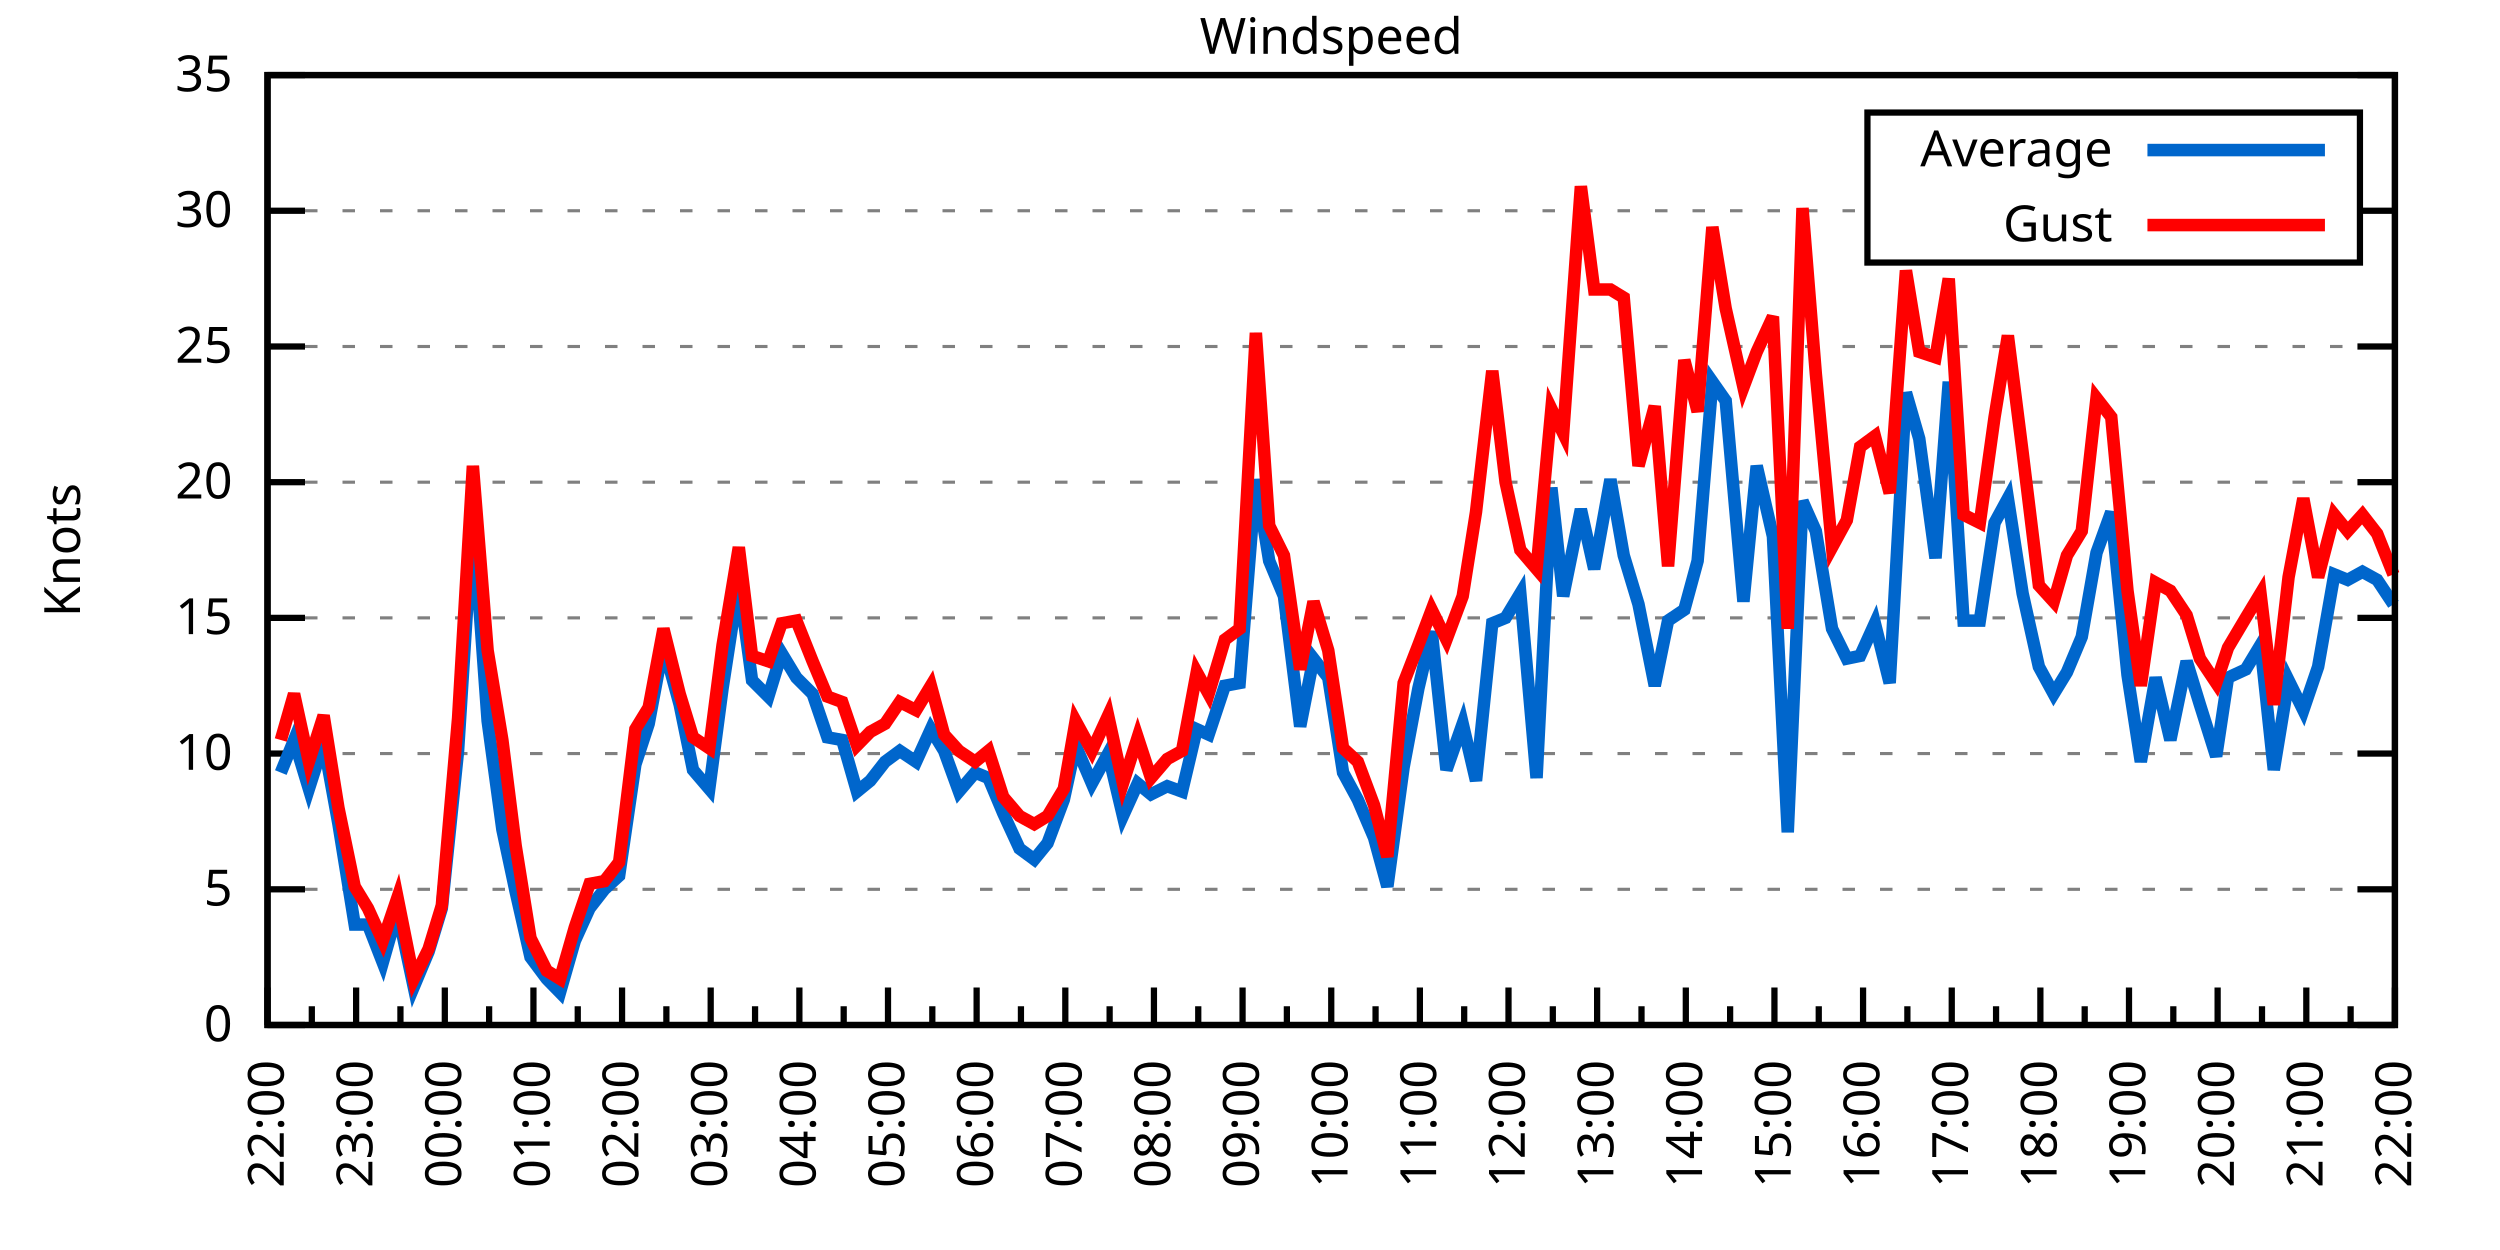
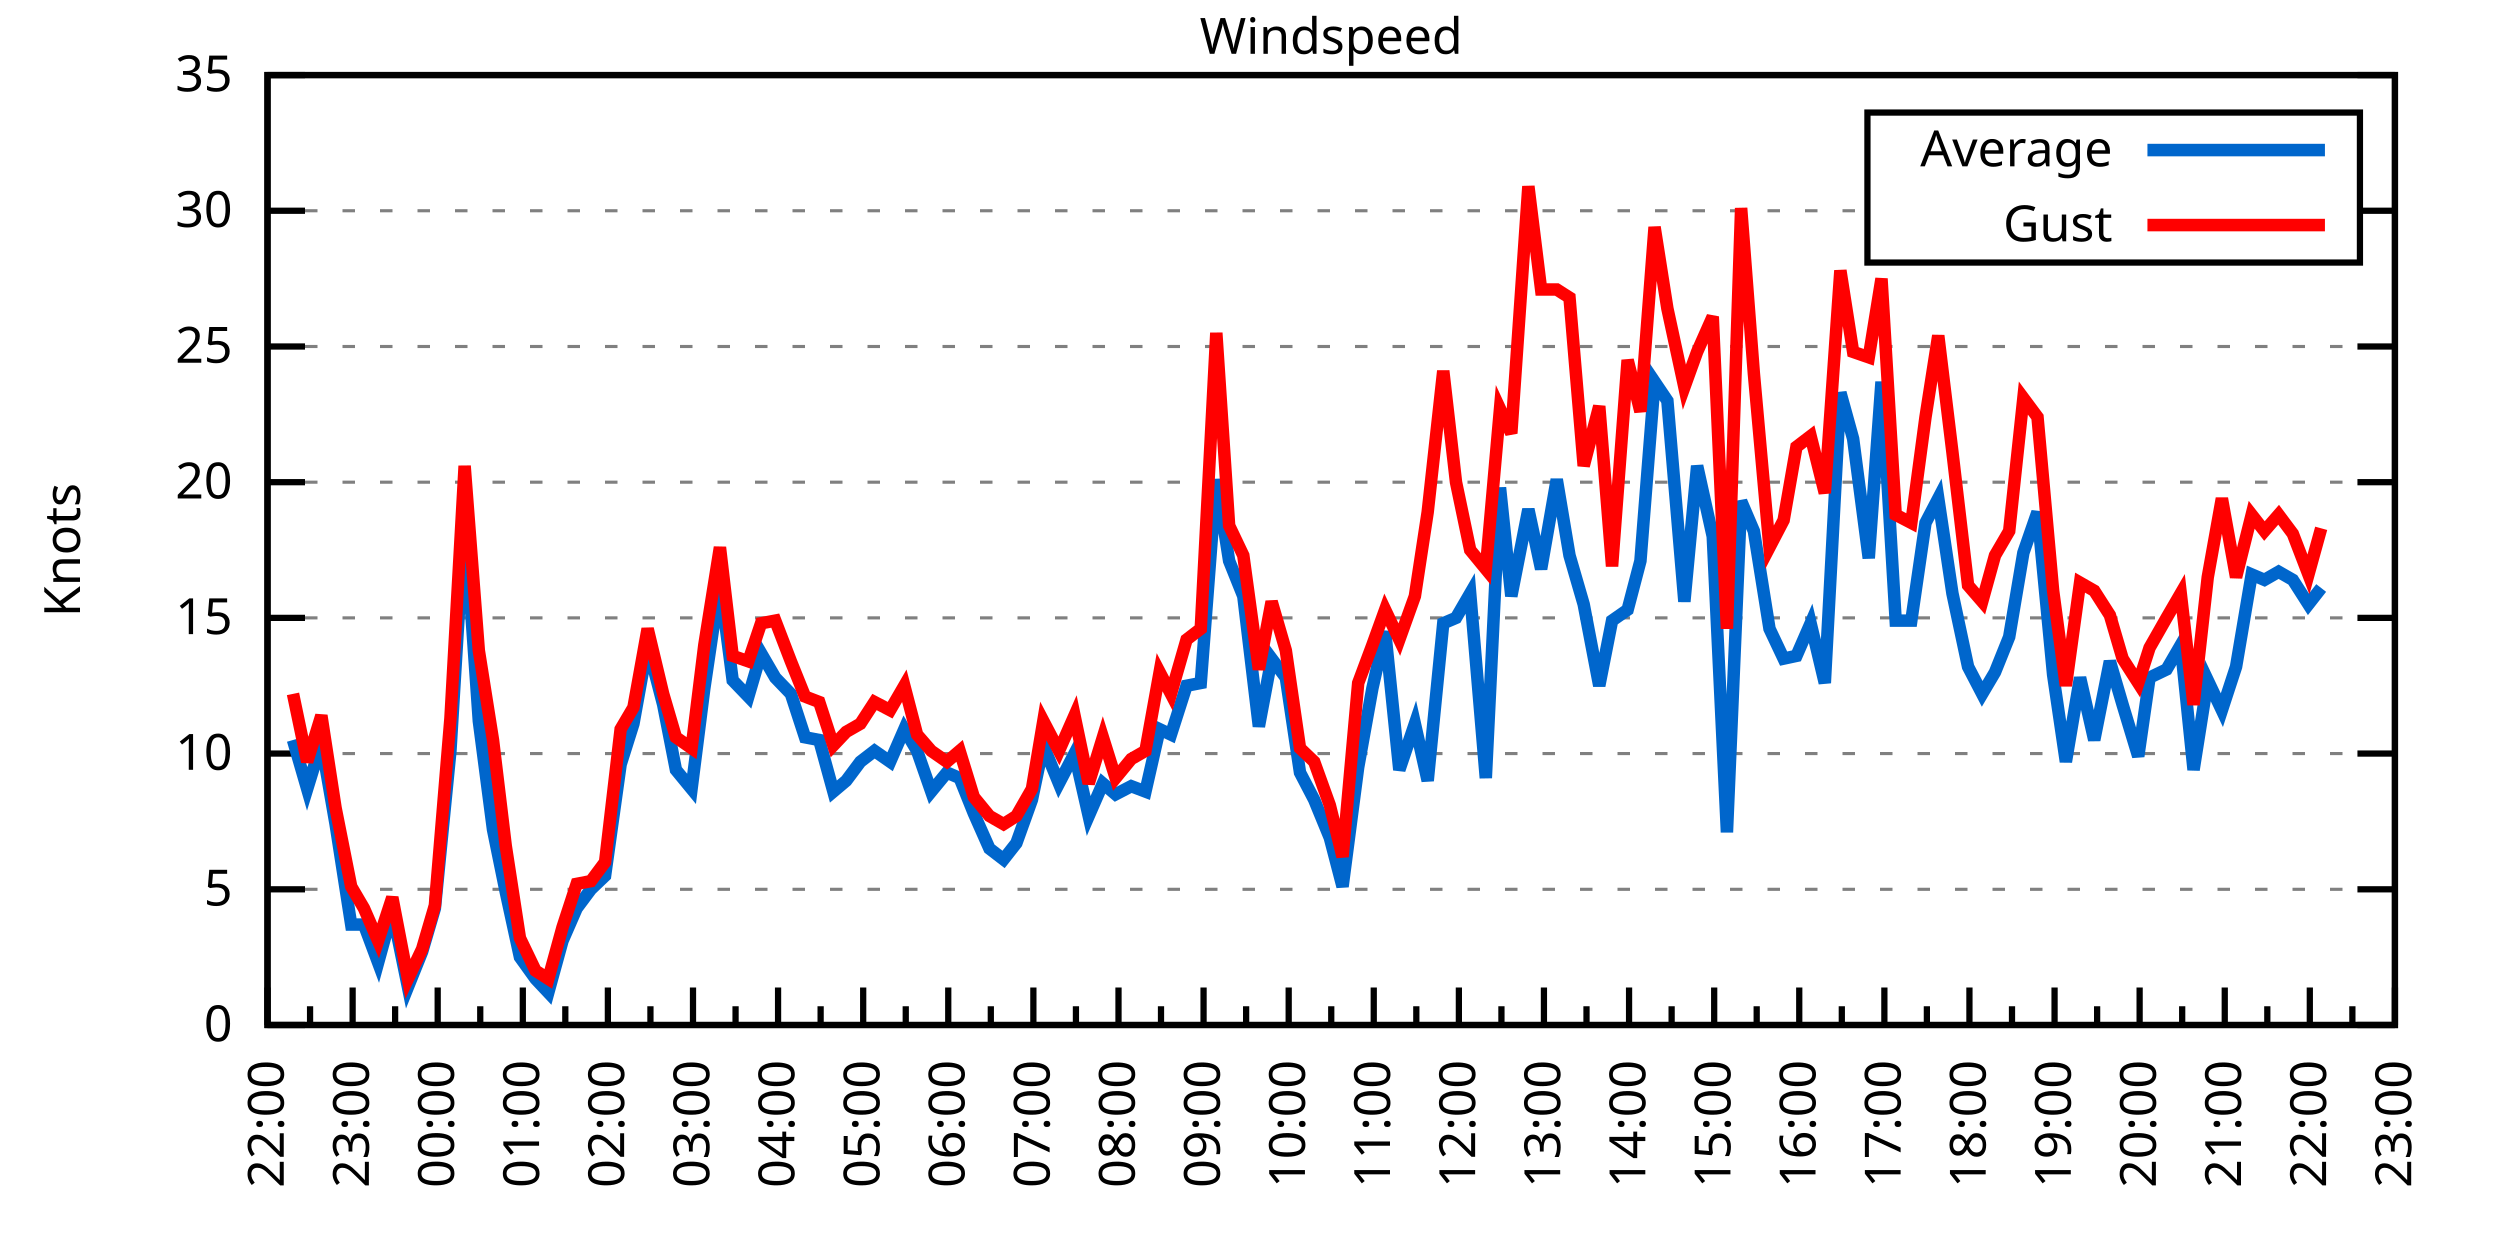
<svg xmlns="http://www.w3.org/2000/svg" xmlns:xlink="http://www.w3.org/1999/xlink" width="400" height="200" viewBox="0 0 400 200">
  <g id="gnuplot_canvas">
    <rect x="0" y="0" width="400" height="200" fill="none" />
    <defs>
      <circle id="gpDot" r="0.5" stroke-width="0.5" stroke="currentColor" />
      <path id="gpPt0" stroke-width="0.333" stroke="currentColor" d="M-1,0 h2 M0,-1 v2" />
      <path id="gpPt1" stroke-width="0.333" stroke="currentColor" d="M-1,-1 L1,1 M1,-1 L-1,1" />
      <path id="gpPt2" stroke-width="0.333" stroke="currentColor" d="M-1,0 L1,0 M0,-1 L0,1 M-1,-1 L1,1 M-1,1 L1,-1" />
      <rect id="gpPt3" stroke-width="0.333" stroke="currentColor" x="-1" y="-1" width="2" height="2" />
      <rect id="gpPt4" stroke-width="0.333" stroke="currentColor" fill="currentColor" x="-1" y="-1" width="2" height="2" />
      <circle id="gpPt5" stroke-width="0.333" stroke="currentColor" cx="0" cy="0" r="1" />
      <use xlink:href="#gpPt5" id="gpPt6" fill="currentColor" stroke="none" />
      <path id="gpPt7" stroke-width="0.333" stroke="currentColor" d="M0,-1.33 L-1.33,0.67 L1.33,0.67 z" />
      <use xlink:href="#gpPt7" id="gpPt8" fill="currentColor" stroke="none" />
      <use xlink:href="#gpPt7" id="gpPt9" stroke="currentColor" transform="rotate(180)" />
      <use xlink:href="#gpPt9" id="gpPt10" fill="currentColor" stroke="none" />
      <use xlink:href="#gpPt3" id="gpPt11" stroke="currentColor" transform="rotate(45)" />
      <use xlink:href="#gpPt11" id="gpPt12" fill="currentColor" stroke="none" />
      <path id="gpPt13" stroke-width="0.333" stroke="currentColor" d="M0,1.330 L1.265,0.411 L0.782,-1.067 L-0.782,-1.076 L-1.265,0.411 z" />
      <use xlink:href="#gpPt13" id="gpPt14" fill="currentColor" stroke="none" />
      <filter id="textbox" filterUnits="objectBoundingBox" x="0" y="0" height="1" width="1">
        <feFlood flood-color="white" flood-opacity="1" result="bgnd" />
        <feComposite in="SourceGraphic" in2="bgnd" operator="atop" />
      </filter>
      <filter id="greybox" filterUnits="objectBoundingBox" x="0" y="0" height="1" width="1">
        <feFlood flood-color="lightgrey" flood-opacity="1" result="grey" />
        <feComposite in="SourceGraphic" in2="grey" operator="atop" />
      </filter>
    </defs>
    <g fill="none" color="white" stroke="currentColor" stroke-width="1.00" stroke-linecap="butt" stroke-linejoin="miter">
</g>
    <g fill="none" color="black" stroke="currentColor" stroke-width="1.00" stroke-linecap="butt" stroke-linejoin="miter">
      <g stroke="none" shape-rendering="crispEdges">
        <polygon fill="rgb(255, 255, 255)" points="42.80,164.00 383.18,164.00 383.18,12.02 42.80,12.02 " />
      </g>
    </g>
    <g fill="none" color="black" stroke="currentColor" stroke-width="1.00" stroke-linecap="butt" stroke-linejoin="miter">
</g>
    <g fill="none" color="black" stroke="black" stroke-width="0.50" stroke-linecap="butt" stroke-linejoin="miter">
</g>
    <g fill="none" color="gray" stroke="currentColor" stroke-width="0.50" stroke-linecap="butt" stroke-linejoin="miter">
      <path stroke="gray" stroke-dasharray="2,4" class="gridline" d="M42.80,164.00 L383.19,164.00  " />
    </g>
    <g fill="none" color="gray" stroke="gray" stroke-width="1.00" stroke-linecap="butt" stroke-linejoin="miter">
</g>
    <g fill="none" color="black" stroke="currentColor" stroke-width="1.00" stroke-linecap="butt" stroke-linejoin="miter">
      <path stroke="black" d="M42.80,164.00 L48.80,164.00 M383.19,164.00 L377.19,164.00  " />
      <g transform="translate(37.20,166.60)" stroke="none" fill="black" font-family="Sans" font-size="8.00" text-anchor="end">
        <text>
          <tspan font-family="Sans"> 0</tspan>
        </text>
      </g>
    </g>
    <g fill="none" color="black" stroke="currentColor" stroke-width="1.00" stroke-linecap="butt" stroke-linejoin="miter">
</g>
    <g fill="none" color="black" stroke="black" stroke-width="0.50" stroke-linecap="butt" stroke-linejoin="miter">
</g>
    <g fill="none" color="gray" stroke="currentColor" stroke-width="0.50" stroke-linecap="butt" stroke-linejoin="miter">
      <path stroke="gray" stroke-dasharray="2,4" class="gridline" d="M42.80,142.29 L383.19,142.29  " />
    </g>
    <g fill="none" color="gray" stroke="gray" stroke-width="1.00" stroke-linecap="butt" stroke-linejoin="miter">
</g>
    <g fill="none" color="black" stroke="currentColor" stroke-width="1.00" stroke-linecap="butt" stroke-linejoin="miter">
      <path stroke="black" d="M42.80,142.29 L48.80,142.29 M383.19,142.29 L377.19,142.29  " />
      <g transform="translate(37.20,144.89)" stroke="none" fill="black" font-family="Sans" font-size="8.00" text-anchor="end">
        <text>
          <tspan font-family="Sans"> 5</tspan>
        </text>
      </g>
    </g>
    <g fill="none" color="black" stroke="currentColor" stroke-width="1.00" stroke-linecap="butt" stroke-linejoin="miter">
</g>
    <g fill="none" color="black" stroke="black" stroke-width="0.50" stroke-linecap="butt" stroke-linejoin="miter">
</g>
    <g fill="none" color="gray" stroke="currentColor" stroke-width="0.50" stroke-linecap="butt" stroke-linejoin="miter">
      <path stroke="gray" stroke-dasharray="2,4" class="gridline" d="M42.80,120.57 L383.19,120.57  " />
    </g>
    <g fill="none" color="gray" stroke="gray" stroke-width="1.00" stroke-linecap="butt" stroke-linejoin="miter">
</g>
    <g fill="none" color="black" stroke="currentColor" stroke-width="1.00" stroke-linecap="butt" stroke-linejoin="miter">
      <path stroke="black" d="M42.80,120.57 L48.80,120.57 M383.19,120.57 L377.19,120.57  " />
      <g transform="translate(37.20,123.17)" stroke="none" fill="black" font-family="Sans" font-size="8.00" text-anchor="end">
        <text>
          <tspan font-family="Sans"> 10</tspan>
        </text>
      </g>
    </g>
    <g fill="none" color="black" stroke="currentColor" stroke-width="1.00" stroke-linecap="butt" stroke-linejoin="miter">
</g>
    <g fill="none" color="black" stroke="black" stroke-width="0.50" stroke-linecap="butt" stroke-linejoin="miter">
</g>
    <g fill="none" color="gray" stroke="currentColor" stroke-width="0.50" stroke-linecap="butt" stroke-linejoin="miter">
      <path stroke="gray" stroke-dasharray="2,4" class="gridline" d="M42.80,98.86 L383.19,98.86  " />
    </g>
    <g fill="none" color="gray" stroke="gray" stroke-width="1.00" stroke-linecap="butt" stroke-linejoin="miter">
</g>
    <g fill="none" color="black" stroke="currentColor" stroke-width="1.00" stroke-linecap="butt" stroke-linejoin="miter">
      <path stroke="black" d="M42.80,98.86 L48.80,98.86 M383.19,98.86 L377.19,98.86  " />
      <g transform="translate(37.20,101.46)" stroke="none" fill="black" font-family="Sans" font-size="8.00" text-anchor="end">
        <text>
          <tspan font-family="Sans"> 15</tspan>
        </text>
      </g>
    </g>
    <g fill="none" color="black" stroke="currentColor" stroke-width="1.00" stroke-linecap="butt" stroke-linejoin="miter">
</g>
    <g fill="none" color="black" stroke="black" stroke-width="0.50" stroke-linecap="butt" stroke-linejoin="miter">
</g>
    <g fill="none" color="gray" stroke="currentColor" stroke-width="0.50" stroke-linecap="butt" stroke-linejoin="miter">
      <path stroke="gray" stroke-dasharray="2,4" class="gridline" d="M42.80,77.15 L383.19,77.15  " />
    </g>
    <g fill="none" color="gray" stroke="gray" stroke-width="1.00" stroke-linecap="butt" stroke-linejoin="miter">
</g>
    <g fill="none" color="black" stroke="currentColor" stroke-width="1.00" stroke-linecap="butt" stroke-linejoin="miter">
      <path stroke="black" d="M42.80,77.15 L48.80,77.15 M383.19,77.15 L377.19,77.15  " />
      <g transform="translate(37.20,79.75)" stroke="none" fill="black" font-family="Sans" font-size="8.00" text-anchor="end">
        <text>
          <tspan font-family="Sans"> 20</tspan>
        </text>
      </g>
    </g>
    <g fill="none" color="black" stroke="currentColor" stroke-width="1.00" stroke-linecap="butt" stroke-linejoin="miter">
</g>
    <g fill="none" color="black" stroke="black" stroke-width="0.50" stroke-linecap="butt" stroke-linejoin="miter">
</g>
    <g fill="none" color="gray" stroke="currentColor" stroke-width="0.50" stroke-linecap="butt" stroke-linejoin="miter">
      <path stroke="gray" stroke-dasharray="2,4" class="gridline" d="M42.80,55.44 L383.19,55.44  " />
    </g>
    <g fill="none" color="gray" stroke="gray" stroke-width="1.00" stroke-linecap="butt" stroke-linejoin="miter">
</g>
    <g fill="none" color="black" stroke="currentColor" stroke-width="1.00" stroke-linecap="butt" stroke-linejoin="miter">
      <path stroke="black" d="M42.80,55.44 L48.80,55.44 M383.19,55.44 L377.19,55.44  " />
      <g transform="translate(37.20,58.04)" stroke="none" fill="black" font-family="Sans" font-size="8.00" text-anchor="end">
        <text>
          <tspan font-family="Sans"> 25</tspan>
        </text>
      </g>
    </g>
    <g fill="none" color="black" stroke="currentColor" stroke-width="1.00" stroke-linecap="butt" stroke-linejoin="miter">
</g>
    <g fill="none" color="black" stroke="black" stroke-width="0.50" stroke-linecap="butt" stroke-linejoin="miter">
</g>
    <g fill="none" color="gray" stroke="currentColor" stroke-width="0.50" stroke-linecap="butt" stroke-linejoin="miter">
      <path stroke="gray" stroke-dasharray="2,4" class="gridline" d="M42.80,33.72 L298.79,33.72 M377.59,33.72 L383.19,33.72  " />
    </g>
    <g fill="none" color="gray" stroke="gray" stroke-width="1.00" stroke-linecap="butt" stroke-linejoin="miter">
</g>
    <g fill="none" color="black" stroke="currentColor" stroke-width="1.00" stroke-linecap="butt" stroke-linejoin="miter">
      <path stroke="black" d="M42.80,33.72 L48.80,33.72 M383.19,33.72 L377.19,33.72  " />
      <g transform="translate(37.20,36.32)" stroke="none" fill="black" font-family="Sans" font-size="8.00" text-anchor="end">
        <text>
          <tspan font-family="Sans"> 30</tspan>
        </text>
      </g>
    </g>
    <g fill="none" color="black" stroke="currentColor" stroke-width="1.00" stroke-linecap="butt" stroke-linejoin="miter">
</g>
    <g fill="none" color="black" stroke="black" stroke-width="0.50" stroke-linecap="butt" stroke-linejoin="miter">
</g>
    <g fill="none" color="gray" stroke="currentColor" stroke-width="0.50" stroke-linecap="butt" stroke-linejoin="miter">
      <path stroke="gray" stroke-dasharray="2,4" class="gridline" d="M42.80,12.01 L383.19,12.01  " />
    </g>
    <g fill="none" color="gray" stroke="gray" stroke-width="1.00" stroke-linecap="butt" stroke-linejoin="miter">
</g>
    <g fill="none" color="black" stroke="currentColor" stroke-width="1.00" stroke-linecap="butt" stroke-linejoin="miter">
      <path stroke="black" d="M42.80,12.01 L48.80,12.01 M383.19,12.01 L377.19,12.01  " />
      <g transform="translate(37.20,14.61)" stroke="none" fill="black" font-family="Sans" font-size="8.00" text-anchor="end">
        <text>
          <tspan font-family="Sans"> 35</tspan>
        </text>
      </g>
    </g>
    <g fill="none" color="black" stroke="currentColor" stroke-width="1.00" stroke-linecap="butt" stroke-linejoin="miter">
      <path stroke="black" d="M42.80,164.00 L42.80,158.00  " />
      <g transform="translate(45.40,169.60) rotate(270)" stroke="none" fill="black" font-family="Sans" font-size="8.00" text-anchor="end">
        <text>
          <tspan font-family="Sans">22:00</tspan>
        </text>
      </g>
    </g>
    <g fill="none" color="black" stroke="currentColor" stroke-width="1.00" stroke-linecap="butt" stroke-linejoin="miter">
-       <path stroke="black" d="M49.89,164.00 L49.89,161.00 M56.98,164.00 L56.98,158.00  " />
-       <g transform="translate(59.58,169.60) rotate(270)" stroke="none" fill="black" font-family="Sans" font-size="8.00" text-anchor="end">
+       <path stroke="black" d="M49.61,164.00 L49.61,161.00 M56.42,164.00 L56.42,158.00  " />
+       <g transform="translate(59.02,169.60) rotate(270)" stroke="none" fill="black" font-family="Sans" font-size="8.00" text-anchor="end">
        <text>
          <tspan font-family="Sans">23:00</tspan>
        </text>
      </g>
    </g>
    <g fill="none" color="black" stroke="currentColor" stroke-width="1.00" stroke-linecap="butt" stroke-linejoin="miter">
-       <path stroke="black" d="M64.07,164.00 L64.07,161.00 M71.17,164.00 L71.17,158.00  " />
-       <g transform="translate(73.77,169.60) rotate(270)" stroke="none" fill="black" font-family="Sans" font-size="8.00" text-anchor="end">
+       <path stroke="black" d="M63.22,164.00 L63.22,161.00 M70.03,164.00 L70.03,158.00  " />
+       <g transform="translate(72.63,169.60) rotate(270)" stroke="none" fill="black" font-family="Sans" font-size="8.00" text-anchor="end">
        <text>
          <tspan font-family="Sans">00:00</tspan>
        </text>
      </g>
    </g>
    <g fill="none" color="black" stroke="currentColor" stroke-width="1.00" stroke-linecap="butt" stroke-linejoin="miter">
-       <path stroke="black" d="M78.26,164.00 L78.26,161.00 M85.35,164.00 L85.35,158.00  " />
-       <g transform="translate(87.95,169.60) rotate(270)" stroke="none" fill="black" font-family="Sans" font-size="8.00" text-anchor="end">
+       <path stroke="black" d="M76.84,164.00 L76.84,161.00 M83.65,164.00 L83.65,158.00  " />
+       <g transform="translate(86.25,169.60) rotate(270)" stroke="none" fill="black" font-family="Sans" font-size="8.00" text-anchor="end">
        <text>
          <tspan font-family="Sans">01:00</tspan>
        </text>
      </g>
    </g>
    <g fill="none" color="black" stroke="currentColor" stroke-width="1.00" stroke-linecap="butt" stroke-linejoin="miter">
-       <path stroke="black" d="M92.44,164.00 L92.44,161.00 M99.53,164.00 L99.53,158.00  " />
-       <g transform="translate(102.13,169.60) rotate(270)" stroke="none" fill="black" font-family="Sans" font-size="8.00" text-anchor="end">
+       <path stroke="black" d="M90.45,164.00 L90.45,161.00 M97.26,164.00 L97.26,158.00  " />
+       <g transform="translate(99.86,169.60) rotate(270)" stroke="none" fill="black" font-family="Sans" font-size="8.00" text-anchor="end">
        <text>
          <tspan font-family="Sans">02:00</tspan>
        </text>
      </g>
    </g>
    <g fill="none" color="black" stroke="currentColor" stroke-width="1.00" stroke-linecap="butt" stroke-linejoin="miter">
-       <path stroke="black" d="M106.62,164.00 L106.62,161.00 M113.71,164.00 L113.71,158.00  " />
-       <g transform="translate(116.31,169.60) rotate(270)" stroke="none" fill="black" font-family="Sans" font-size="8.00" text-anchor="end">
+       <path stroke="black" d="M104.07,164.00 L104.07,161.00 M110.88,164.00 L110.88,158.00  " />
+       <g transform="translate(113.48,169.60) rotate(270)" stroke="none" fill="black" font-family="Sans" font-size="8.00" text-anchor="end">
        <text>
          <tspan font-family="Sans">03:00</tspan>
        </text>
      </g>
    </g>
    <g fill="none" color="black" stroke="currentColor" stroke-width="1.00" stroke-linecap="butt" stroke-linejoin="miter">
-       <path stroke="black" d="M120.81,164.00 L120.81,161.00 M127.90,164.00 L127.90,158.00  " />
-       <g transform="translate(130.50,169.60) rotate(270)" stroke="none" fill="black" font-family="Sans" font-size="8.00" text-anchor="end">
+       <path stroke="black" d="M117.69,164.00 L117.69,161.00 M124.49,164.00 L124.49,158.00  " />
+       <g transform="translate(127.09,169.60) rotate(270)" stroke="none" fill="black" font-family="Sans" font-size="8.00" text-anchor="end">
        <text>
          <tspan font-family="Sans">04:00</tspan>
        </text>
      </g>
    </g>
    <g fill="none" color="black" stroke="currentColor" stroke-width="1.00" stroke-linecap="butt" stroke-linejoin="miter">
-       <path stroke="black" d="M134.99,164.00 L134.99,161.00 M142.08,164.00 L142.08,158.00  " />
-       <g transform="translate(144.68,169.60) rotate(270)" stroke="none" fill="black" font-family="Sans" font-size="8.00" text-anchor="end">
+       <path stroke="black" d="M131.30,164.00 L131.30,161.00 M138.11,164.00 L138.11,158.00  " />
+       <g transform="translate(140.71,169.60) rotate(270)" stroke="none" fill="black" font-family="Sans" font-size="8.00" text-anchor="end">
        <text>
          <tspan font-family="Sans">05:00</tspan>
        </text>
      </g>
    </g>
    <g fill="none" color="black" stroke="currentColor" stroke-width="1.00" stroke-linecap="butt" stroke-linejoin="miter">
-       <path stroke="black" d="M149.17,164.00 L149.17,161.00 M156.26,164.00 L156.26,158.00  " />
-       <g transform="translate(158.86,169.60) rotate(270)" stroke="none" fill="black" font-family="Sans" font-size="8.00" text-anchor="end">
+       <path stroke="black" d="M144.92,164.00 L144.92,161.00 M151.72,164.00 L151.72,158.00  " />
+       <g transform="translate(154.32,169.60) rotate(270)" stroke="none" fill="black" font-family="Sans" font-size="8.00" text-anchor="end">
        <text>
          <tspan font-family="Sans">06:00</tspan>
        </text>
      </g>
    </g>
    <g fill="none" color="black" stroke="currentColor" stroke-width="1.00" stroke-linecap="butt" stroke-linejoin="miter">
-       <path stroke="black" d="M163.35,164.00 L163.35,161.00 M170.45,164.00 L170.45,158.00  " />
-       <g transform="translate(173.05,169.60) rotate(270)" stroke="none" fill="black" font-family="Sans" font-size="8.00" text-anchor="end">
+       <path stroke="black" d="M158.53,164.00 L158.53,161.00 M165.34,164.00 L165.34,158.00  " />
+       <g transform="translate(167.94,169.60) rotate(270)" stroke="none" fill="black" font-family="Sans" font-size="8.00" text-anchor="end">
        <text>
          <tspan font-family="Sans">07:00</tspan>
        </text>
      </g>
    </g>
    <g fill="none" color="black" stroke="currentColor" stroke-width="1.00" stroke-linecap="butt" stroke-linejoin="miter">
-       <path stroke="black" d="M177.54,164.00 L177.54,161.00 M184.63,164.00 L184.63,158.00  " />
-       <g transform="translate(187.23,169.60) rotate(270)" stroke="none" fill="black" font-family="Sans" font-size="8.00" text-anchor="end">
+       <path stroke="black" d="M172.15,164.00 L172.15,161.00 M178.96,164.00 L178.96,158.00  " />
+       <g transform="translate(181.56,169.60) rotate(270)" stroke="none" fill="black" font-family="Sans" font-size="8.00" text-anchor="end">
        <text>
          <tspan font-family="Sans">08:00</tspan>
        </text>
      </g>
    </g>
    <g fill="none" color="black" stroke="currentColor" stroke-width="1.00" stroke-linecap="butt" stroke-linejoin="miter">
-       <path stroke="black" d="M191.72,164.00 L191.72,161.00 M198.81,164.00 L198.81,158.00  " />
-       <g transform="translate(201.41,169.60) rotate(270)" stroke="none" fill="black" font-family="Sans" font-size="8.00" text-anchor="end">
+       <path stroke="black" d="M185.76,164.00 L185.76,161.00 M192.57,164.00 L192.57,158.00  " />
+       <g transform="translate(195.17,169.60) rotate(270)" stroke="none" fill="black" font-family="Sans" font-size="8.00" text-anchor="end">
        <text>
          <tspan font-family="Sans">09:00</tspan>
        </text>
      </g>
    </g>
    <g fill="none" color="black" stroke="currentColor" stroke-width="1.00" stroke-linecap="butt" stroke-linejoin="miter">
-       <path stroke="black" d="M205.90,164.00 L205.90,161.00 M213.00,164.00 L213.00,158.00  " />
-       <g transform="translate(215.60,169.60) rotate(270)" stroke="none" fill="black" font-family="Sans" font-size="8.00" text-anchor="end">
+       <path stroke="black" d="M199.38,164.00 L199.38,161.00 M206.19,164.00 L206.19,158.00  " />
+       <g transform="translate(208.79,169.60) rotate(270)" stroke="none" fill="black" font-family="Sans" font-size="8.00" text-anchor="end">
        <text>
          <tspan font-family="Sans">10:00</tspan>
        </text>
      </g>
    </g>
    <g fill="none" color="black" stroke="currentColor" stroke-width="1.00" stroke-linecap="butt" stroke-linejoin="miter">
-       <path stroke="black" d="M220.09,164.00 L220.09,161.00 M227.18,164.00 L227.18,158.00  " />
-       <g transform="translate(229.78,169.60) rotate(270)" stroke="none" fill="black" font-family="Sans" font-size="8.00" text-anchor="end">
+       <path stroke="black" d="M213.00,164.00 L213.00,161.00 M219.80,164.00 L219.80,158.00  " />
+       <g transform="translate(222.40,169.60) rotate(270)" stroke="none" fill="black" font-family="Sans" font-size="8.00" text-anchor="end">
        <text>
          <tspan font-family="Sans">11:00</tspan>
        </text>
      </g>
    </g>
    <g fill="none" color="black" stroke="currentColor" stroke-width="1.00" stroke-linecap="butt" stroke-linejoin="miter">
-       <path stroke="black" d="M234.27,164.00 L234.27,161.00 M241.36,164.00 L241.36,158.00  " />
-       <g transform="translate(243.96,169.60) rotate(270)" stroke="none" fill="black" font-family="Sans" font-size="8.00" text-anchor="end">
+       <path stroke="black" d="M226.61,164.00 L226.61,161.00 M233.42,164.00 L233.42,158.00  " />
+       <g transform="translate(236.02,169.60) rotate(270)" stroke="none" fill="black" font-family="Sans" font-size="8.00" text-anchor="end">
        <text>
          <tspan font-family="Sans">12:00</tspan>
        </text>
      </g>
    </g>
    <g fill="none" color="black" stroke="currentColor" stroke-width="1.00" stroke-linecap="butt" stroke-linejoin="miter">
-       <path stroke="black" d="M248.45,164.00 L248.45,161.00 M255.54,164.00 L255.54,158.00  " />
-       <g transform="translate(258.14,169.60) rotate(270)" stroke="none" fill="black" font-family="Sans" font-size="8.00" text-anchor="end">
+       <path stroke="black" d="M240.23,164.00 L240.23,161.00 M247.03,164.00 L247.03,158.00  " />
+       <g transform="translate(249.63,169.60) rotate(270)" stroke="none" fill="black" font-family="Sans" font-size="8.00" text-anchor="end">
        <text>
          <tspan font-family="Sans">13:00</tspan>
        </text>
      </g>
    </g>
    <g fill="none" color="black" stroke="currentColor" stroke-width="1.00" stroke-linecap="butt" stroke-linejoin="miter">
-       <path stroke="black" d="M262.64,164.00 L262.64,161.00 M269.73,164.00 L269.73,158.00  " />
-       <g transform="translate(272.33,169.60) rotate(270)" stroke="none" fill="black" font-family="Sans" font-size="8.00" text-anchor="end">
+       <path stroke="black" d="M253.84,164.00 L253.84,161.00 M260.65,164.00 L260.65,158.00  " />
+       <g transform="translate(263.25,169.60) rotate(270)" stroke="none" fill="black" font-family="Sans" font-size="8.00" text-anchor="end">
        <text>
          <tspan font-family="Sans">14:00</tspan>
        </text>
      </g>
    </g>
    <g fill="none" color="black" stroke="currentColor" stroke-width="1.00" stroke-linecap="butt" stroke-linejoin="miter">
-       <path stroke="black" d="M276.82,164.00 L276.82,161.00 M283.91,164.00 L283.91,158.00  " />
-       <g transform="translate(286.51,169.60) rotate(270)" stroke="none" fill="black" font-family="Sans" font-size="8.00" text-anchor="end">
+       <path stroke="black" d="M267.46,164.00 L267.46,161.00 M274.27,164.00 L274.27,158.00  " />
+       <g transform="translate(276.87,169.60) rotate(270)" stroke="none" fill="black" font-family="Sans" font-size="8.00" text-anchor="end">
        <text>
          <tspan font-family="Sans">15:00</tspan>
        </text>
      </g>
    </g>
    <g fill="none" color="black" stroke="currentColor" stroke-width="1.00" stroke-linecap="butt" stroke-linejoin="miter">
-       <path stroke="black" d="M291.00,164.00 L291.00,161.00 M298.09,164.00 L298.09,158.00  " />
-       <g transform="translate(300.69,169.60) rotate(270)" stroke="none" fill="black" font-family="Sans" font-size="8.00" text-anchor="end">
+       <path stroke="black" d="M281.07,164.00 L281.07,161.00 M287.88,164.00 L287.88,158.00  " />
+       <g transform="translate(290.48,169.60) rotate(270)" stroke="none" fill="black" font-family="Sans" font-size="8.00" text-anchor="end">
        <text>
          <tspan font-family="Sans">16:00</tspan>
        </text>
      </g>
    </g>
    <g fill="none" color="black" stroke="currentColor" stroke-width="1.00" stroke-linecap="butt" stroke-linejoin="miter">
-       <path stroke="black" d="M305.18,164.00 L305.18,161.00 M312.28,164.00 L312.28,158.00  " />
-       <g transform="translate(314.88,169.60) rotate(270)" stroke="none" fill="black" font-family="Sans" font-size="8.00" text-anchor="end">
+       <path stroke="black" d="M294.69,164.00 L294.69,161.00 M301.50,164.00 L301.50,158.00  " />
+       <g transform="translate(304.10,169.60) rotate(270)" stroke="none" fill="black" font-family="Sans" font-size="8.00" text-anchor="end">
        <text>
          <tspan font-family="Sans">17:00</tspan>
        </text>
      </g>
    </g>
    <g fill="none" color="black" stroke="currentColor" stroke-width="1.00" stroke-linecap="butt" stroke-linejoin="miter">
-       <path stroke="black" d="M319.37,164.00 L319.37,161.00 M326.46,164.00 L326.46,158.00  " />
-       <g transform="translate(329.06,169.60) rotate(270)" stroke="none" fill="black" font-family="Sans" font-size="8.00" text-anchor="end">
+       <path stroke="black" d="M308.30,164.00 L308.30,161.00 M315.11,164.00 L315.11,158.00  " />
+       <g transform="translate(317.71,169.60) rotate(270)" stroke="none" fill="black" font-family="Sans" font-size="8.00" text-anchor="end">
        <text>
          <tspan font-family="Sans">18:00</tspan>
        </text>
      </g>
    </g>
    <g fill="none" color="black" stroke="currentColor" stroke-width="1.00" stroke-linecap="butt" stroke-linejoin="miter">
-       <path stroke="black" d="M333.55,164.00 L333.55,161.00 M340.64,164.00 L340.64,158.00  " />
-       <g transform="translate(343.24,169.60) rotate(270)" stroke="none" fill="black" font-family="Sans" font-size="8.00" text-anchor="end">
+       <path stroke="black" d="M321.92,164.00 L321.92,161.00 M328.73,164.00 L328.73,158.00  " />
+       <g transform="translate(331.33,169.60) rotate(270)" stroke="none" fill="black" font-family="Sans" font-size="8.00" text-anchor="end">
        <text>
          <tspan font-family="Sans">19:00</tspan>
        </text>
      </g>
    </g>
    <g fill="none" color="black" stroke="currentColor" stroke-width="1.00" stroke-linecap="butt" stroke-linejoin="miter">
-       <path stroke="black" d="M347.73,164.00 L347.73,161.00 M354.82,164.00 L354.82,158.00  " />
-       <g transform="translate(357.42,169.60) rotate(270)" stroke="none" fill="black" font-family="Sans" font-size="8.00" text-anchor="end">
+       <path stroke="black" d="M335.54,164.00 L335.54,161.00 M342.34,164.00 L342.34,158.00  " />
+       <g transform="translate(344.94,169.60) rotate(270)" stroke="none" fill="black" font-family="Sans" font-size="8.00" text-anchor="end">
        <text>
          <tspan font-family="Sans">20:00</tspan>
        </text>
      </g>
    </g>
    <g fill="none" color="black" stroke="currentColor" stroke-width="1.00" stroke-linecap="butt" stroke-linejoin="miter">
-       <path stroke="black" d="M361.92,164.00 L361.92,161.00 M369.01,164.00 L369.01,158.00  " />
-       <g transform="translate(371.61,169.60) rotate(270)" stroke="none" fill="black" font-family="Sans" font-size="8.00" text-anchor="end">
+       <path stroke="black" d="M349.15,164.00 L349.15,161.00 M355.96,164.00 L355.96,158.00  " />
+       <g transform="translate(358.56,169.60) rotate(270)" stroke="none" fill="black" font-family="Sans" font-size="8.00" text-anchor="end">
        <text>
          <tspan font-family="Sans">21:00</tspan>
        </text>
      </g>
    </g>
    <g fill="none" color="black" stroke="currentColor" stroke-width="1.00" stroke-linecap="butt" stroke-linejoin="miter">
-       <path stroke="black" d="M376.10,164.00 L376.10,161.00 M383.19,164.00 L383.19,158.00  " />
+       <path stroke="black" d="M362.77,164.00 L362.77,161.00 M369.57,164.00 L369.57,158.00  " />
+       <g transform="translate(372.17,169.60) rotate(270)" stroke="none" fill="black" font-family="Sans" font-size="8.00" text-anchor="end">
+         <text>
+           <tspan font-family="Sans">22:00</tspan>
+         </text>
+       </g>
+     </g>
+     <g fill="none" color="black" stroke="currentColor" stroke-width="1.00" stroke-linecap="butt" stroke-linejoin="miter">
+       <path stroke="black" d="M376.38,164.00 L376.38,161.00 M383.19,164.00 L383.19,158.00  " />
      <g transform="translate(385.79,169.60) rotate(270)" stroke="none" fill="black" font-family="Sans" font-size="8.00" text-anchor="end">
        <text>
-           <tspan font-family="Sans">22:00</tspan>
+           <tspan font-family="Sans">23:00</tspan>
        </text>
      </g>
    </g>
    <g fill="none" color="black" stroke="currentColor" stroke-width="1.00" stroke-linecap="butt" stroke-linejoin="miter">
</g>
    <g fill="none" color="black" stroke="currentColor" stroke-width="1.00" stroke-linecap="butt" stroke-linejoin="miter">
      <path stroke="black" d="M42.80,12.01 L42.80,164.00 L383.19,164.00 L383.19,12.01 L42.80,12.01 Z  " />
    </g>
    <g fill="none" color="black" stroke="currentColor" stroke-width="1.00" stroke-linecap="butt" stroke-linejoin="miter">
      <g transform="translate(12.80,88.01) rotate(270)" stroke="none" fill="black" font-family="Sans" font-size="8.00" text-anchor="middle">
        <text>
          <tspan font-family="Sans">Knots</tspan>
        </text>
      </g>
    </g>
    <g fill="none" color="black" stroke="currentColor" stroke-width="1.00" stroke-linecap="butt" stroke-linejoin="miter">
</g>
    <g fill="none" color="black" stroke="currentColor" stroke-width="1.00" stroke-linecap="butt" stroke-linejoin="miter">
      <path stroke="black" d="M298.79,42.01 L298.79,18.01 L377.59,18.01 L377.59,42.01 L298.79,42.01 Z  " />
    </g>
    <g id="Windspeed_plot_1">
      <g fill="none" color="white" stroke="black" stroke-width="2.00" stroke-linecap="butt" stroke-linejoin="miter">
</g>
      <g fill="none" color="black" stroke="currentColor" stroke-width="2.00" stroke-linecap="butt" stroke-linejoin="miter">
        <g transform="translate(337.99,26.61)" stroke="none" fill="black" font-family="Sans" font-size="8.00" text-anchor="end">
          <text>
            <tspan font-family="Sans">Average</tspan>
          </text>
        </g>
      </g>
      <g fill="none" color="black" stroke="currentColor" stroke-width="2.00" stroke-linecap="butt" stroke-linejoin="miter">
-         <path stroke="rgb(  0, 102, 204)" d="M343.59,24.01 L371.99,24.01 M44.93,123.61 L47.05,118.40 L49.42,126.22 L51.78,118.84 L54.15,131.86 L56.75,147.93   L58.87,147.93 L61.24,154.01 L63.60,145.76 L66.20,157.92 L68.57,152.28 L70.69,145.33 L73.29,120.14 L75.66,82.79   L78.02,115.36 L80.38,132.73 L82.51,142.72 L84.88,153.14 L87.48,156.62 L89.60,158.79 L91.97,150.54 L94.33,145.33   L96.70,142.29 L99.06,140.12 L101.66,122.31 L103.79,115.80 L106.15,103.20 L108.75,112.76 L110.88,123.18 L113.48,126.22   L115.61,110.15 L118.21,93.22 L120.33,108.85 L122.93,111.45 L125.06,104.51 L127.42,108.42 L130.02,111.02 L132.39,117.97   L134.75,118.40 L137.12,126.65 L139.24,124.92 L141.61,121.88 L143.97,120.14 L146.57,121.88 L148.94,116.67 L151.06,120.14   L153.43,126.65 L156.03,123.61 L158.15,124.48 L160.52,130.13 L163.12,135.77 L165.48,137.51 L167.61,134.90 L170.21,127.96   L172.10,119.27 L174.70,125.35 L177.30,120.57 L179.67,130.56 L182.03,125.35 L184.16,127.09 L186.76,125.79 L189.12,126.65   L191.48,116.67 L193.38,117.53 L195.98,109.72 L198.34,109.28 L200.94,76.71 L203.07,89.74 L205.43,95.39 L208.03,116.23   L210.16,105.38 L212.52,108.42 L214.89,123.61 L217.25,127.96 L219.85,134.04 L221.98,141.85 L224.58,122.75 L226.94,110.15   L229.07,101.03 L231.43,123.18 L234.03,115.80 L236.16,124.92 L238.76,99.73 L240.89,98.86 L243.25,94.95 L245.85,124.48   L248.22,78.02 L250.11,95.39 L252.94,81.49 L255.07,91.04 L257.67,76.71 L259.80,88.87 L262.16,96.69 L264.76,109.72   L266.89,99.30 L269.49,97.56 L271.62,89.74 L273.98,61.08 L276.11,64.12 L278.95,96.26 L281.07,74.54 L283.67,85.83   L286.04,133.17 L288.40,80.19 L290.53,84.97 L293.13,100.60 L295.49,105.38 L297.62,104.94 L299.98,99.73 L302.35,109.28   L304.95,62.82 L307.08,70.20 L309.68,89.31 L311.80,61.08 L314.17,99.30 L316.77,99.30 L319.13,83.66 L321.26,79.75   L323.62,94.95 L326.22,106.68 L328.59,111.02 L330.71,107.55 L333.08,101.90 L335.44,88.44 L337.80,81.93 L340.40,107.98   L342.53,121.88 L344.90,108.42 L347.26,118.40 L349.86,105.81 L351.99,112.76 L354.59,121.01 L356.48,108.42 L359.32,107.11   L361.68,103.20 L363.81,123.18 L366.17,108.85 L368.53,113.63 L370.90,106.68 L373.50,91.91 L375.63,92.78 L377.99,91.48   L380.35,92.78 L382.95,96.69  " />
+         <path stroke="rgb(  0, 102, 204)" d="M343.59,24.01 L371.99,24.01 M46.88,118.40 L49.15,126.22 L51.42,118.84 L53.69,131.86 L56.19,147.93 L58.23,147.93   L60.50,154.01 L62.77,145.76 L65.27,157.92 L67.54,152.28 L69.58,145.33 L72.07,120.14 L74.34,82.79 L76.61,115.36   L78.88,132.73 L80.92,142.72 L83.19,153.14 L85.69,156.62 L87.73,158.79 L90.00,150.54 L92.27,145.33 L94.54,142.29   L96.81,140.12 L99.30,122.31 L101.35,115.80 L103.62,103.20 L106.11,112.76 L108.15,123.18 L110.65,126.22 L112.69,110.15   L115.19,93.22 L117.23,108.85 L119.73,111.45 L121.77,104.51 L124.04,108.42 L126.54,111.02 L128.81,117.97 L131.07,118.40   L133.34,126.65 L135.39,124.92 L137.66,121.88 L139.92,120.14 L142.42,121.88 L144.69,116.67 L146.73,120.14 L149.00,126.65   L151.50,123.61 L153.54,124.48 L155.81,130.13 L158.31,135.77 L160.57,137.51 L162.62,134.90 L165.11,127.96 L166.93,119.27   L169.43,125.35 L171.92,120.57 L174.19,130.56 L176.46,125.35 L178.50,127.09 L181.00,125.79 L183.27,126.65 L185.54,116.67   L187.35,117.53 L189.85,109.72 L192.12,109.28 L194.61,76.71 L196.66,89.74 L198.93,95.39 L201.42,116.23 L203.46,105.38   L205.73,108.42 L208.00,123.61 L210.27,127.96 L212.77,134.04 L214.81,141.85 L217.31,122.75 L219.58,110.15 L221.62,101.03   L223.89,123.18 L226.38,115.80 L228.43,124.92 L230.92,99.73 L232.96,98.86 L235.23,94.95 L237.73,124.48 L240.00,78.02   L241.81,95.39 L244.54,81.49 L246.58,91.04 L249.08,76.71 L251.12,88.87 L253.39,96.69 L255.88,109.72 L257.93,99.30   L260.42,97.56 L262.47,89.74 L264.73,61.08 L266.78,64.12 L269.50,96.26 L271.54,74.54 L274.04,85.83 L276.31,133.17   L278.58,80.19 L280.62,84.97 L283.12,100.60 L285.38,105.38 L287.43,104.94 L289.70,99.73 L291.97,109.28 L294.46,62.82   L296.50,70.20 L299.00,89.31 L301.04,61.08 L303.31,99.30 L305.81,99.30 L308.08,83.66 L310.12,79.75 L312.39,94.95   L314.89,106.68 L317.15,111.02 L319.20,107.55 L321.47,101.90 L323.74,88.44 L326.00,81.93 L328.50,107.98 L330.54,121.88   L332.81,108.42 L335.08,118.40 L337.58,105.81 L339.62,112.76 L342.12,121.01 L343.93,108.42 L346.65,107.11 L348.92,103.20   L350.97,123.18 L353.24,108.85 L355.50,113.63 L357.77,106.68 L360.27,91.91 L362.31,92.78 L364.58,91.48 L366.85,92.78   L369.35,96.69 L371.39,94.08  " />
      </g>
    </g>
    <g id="Windspeed_plot_2">
      <g fill="none" color="black" stroke="currentColor" stroke-width="2.00" stroke-linecap="butt" stroke-linejoin="miter">
        <g transform="translate(337.99,38.61)" stroke="none" fill="black" font-family="Sans" font-size="8.00" text-anchor="end">
          <text>
            <tspan font-family="Sans">Gust</tspan>
          </text>
        </g>
      </g>
      <g fill="none" color="black" stroke="currentColor" stroke-width="2.00" stroke-linecap="butt" stroke-linejoin="miter">
-         <path stroke="rgb(255,   0,   0)" d="M343.59,36.01 L371.99,36.01 M44.93,118.40 L47.05,111.02 L49.42,121.88 L51.78,114.49 L54.15,129.26 L56.75,141.85   L58.87,145.33 L61.24,150.54 L63.60,143.59 L66.20,156.62 L68.57,151.84 L70.69,144.89 L73.29,114.93 L75.66,74.54   L78.02,104.07 L80.38,118.40 L82.51,135.34 L84.88,150.10 L87.48,155.31 L89.60,156.62 L91.97,148.37 L94.33,141.42   L96.70,140.98 L99.06,137.94 L101.66,116.67 L103.79,113.19 L106.15,100.60 L108.75,111.02 L110.88,117.97 L113.48,119.71   L115.61,103.20 L118.21,87.57 L120.33,104.94 L122.93,105.81 L125.06,99.73 L127.42,99.30 L130.02,105.81 L132.39,111.45   L134.75,112.32 L137.12,119.27 L139.24,117.10 L141.61,115.80 L143.97,112.32 L146.57,113.63 L148.94,109.72 L151.06,117.53   L153.43,120.14 L156.03,121.88 L158.15,120.14 L160.52,127.52 L163.12,130.56 L165.48,131.86 L167.61,130.56 L170.21,126.22   L172.10,115.36 L174.70,120.14 L177.30,114.49 L179.67,125.35 L182.03,117.97 L184.16,124.48 L186.76,121.44 L189.12,120.14   L191.48,107.55 L193.38,111.02 L195.98,102.34 L198.34,100.60 L200.94,53.26 L203.07,84.10 L205.43,88.87 L208.03,107.11   L210.16,96.26 L212.52,104.07 L214.89,119.71 L217.25,121.88 L219.85,128.83 L221.98,137.08 L224.58,109.28 L226.94,103.20   L229.07,97.56 L231.43,102.34 L234.03,95.39 L236.16,81.93 L238.76,59.34 L240.89,77.15 L243.25,88.00 L245.85,91.04   L248.22,65.42 L250.11,69.33 L252.94,29.81 L255.07,46.32 L257.67,46.32 L259.80,47.62 L262.16,74.54 L264.76,64.99   L266.89,90.61 L269.49,57.61 L271.62,65.86 L273.98,36.33 L276.11,49.36 L278.95,61.95 L281.07,56.30 L283.67,50.66   L286.04,100.60 L288.40,33.29 L290.53,59.78 L293.13,87.57 L295.49,83.23 L297.62,71.50 L299.98,69.77 L302.35,78.89   L304.95,43.28 L307.08,56.30 L309.68,57.17 L311.80,44.58 L314.17,82.36 L316.77,83.66 L319.13,66.73 L321.26,53.70   L323.62,72.37 L326.22,93.65 L328.59,96.26 L330.71,88.87 L333.08,84.97 L335.44,63.69 L337.80,66.73 L340.40,94.52   L342.53,109.72 L344.90,93.22 L347.26,94.52 L349.86,98.43 L351.99,105.38 L354.59,109.28 L356.48,103.64 L359.32,98.86   L361.68,94.95 L363.81,112.76 L366.17,92.35 L368.53,79.75 L370.90,92.35 L373.50,82.36 L375.63,84.97 L377.99,82.36   L380.35,85.40 L382.95,91.91  " />
+         <path stroke="rgb(255,   0,   0)" d="M343.59,36.01 L371.99,36.01 M46.88,111.02 L49.15,121.88 L51.42,114.49 L53.69,129.26 L56.19,141.85 L58.23,145.33   L60.50,150.54 L62.77,143.59 L65.27,156.62 L67.54,151.84 L69.58,144.89 L72.07,114.93 L74.34,74.54 L76.61,104.07   L78.88,118.40 L80.92,135.34 L83.19,150.10 L85.69,155.31 L87.73,156.62 L90.00,148.37 L92.27,141.42 L94.54,140.98   L96.81,137.94 L99.30,116.67 L101.35,113.19 L103.62,100.60 L106.11,111.02 L108.15,117.97 L110.65,119.71 L112.69,103.20   L115.19,87.57 L117.23,104.94 L119.73,105.81 L121.77,99.73 L124.04,99.30 L126.54,105.81 L128.81,111.45 L131.07,112.32   L133.34,119.27 L135.39,117.10 L137.66,115.80 L139.92,112.32 L142.42,113.63 L144.69,109.72 L146.73,117.53 L149.00,120.14   L151.50,121.88 L153.54,120.14 L155.81,127.52 L158.31,130.56 L160.57,131.86 L162.62,130.56 L165.11,126.22 L166.93,115.36   L169.43,120.14 L171.92,114.49 L174.19,125.35 L176.46,117.97 L178.50,124.48 L181.00,121.44 L183.27,120.14 L185.54,107.55   L187.35,111.02 L189.85,102.34 L192.12,100.60 L194.61,53.26 L196.66,84.10 L198.93,88.87 L201.42,107.11 L203.46,96.26   L205.73,104.07 L208.00,119.71 L210.27,121.88 L212.77,128.83 L214.81,137.08 L217.31,109.28 L219.58,103.20 L221.62,97.56   L223.89,102.34 L226.38,95.39 L228.43,81.93 L230.92,59.34 L232.96,77.15 L235.23,88.00 L237.73,91.04 L240.00,65.42   L241.81,69.33 L244.54,29.81 L246.58,46.32 L249.08,46.32 L251.12,47.62 L253.39,74.54 L255.88,64.99 L257.93,90.61   L260.42,57.61 L262.47,65.86 L264.73,36.33 L266.78,49.36 L269.50,61.95 L271.54,56.30 L274.04,50.66 L276.31,100.60   L278.58,33.29 L280.62,59.78 L283.12,87.57 L285.38,83.23 L287.43,71.50 L289.70,69.77 L291.97,78.89 L294.46,43.28   L296.50,56.30 L299.00,57.17 L301.04,44.58 L303.31,82.36 L305.81,83.66 L308.08,66.73 L310.12,53.70 L312.39,72.37   L314.89,93.65 L317.15,96.26 L319.20,88.87 L321.47,84.97 L323.74,63.69 L326.00,66.73 L328.50,94.52 L330.54,109.72   L332.81,93.22 L335.08,94.52 L337.58,98.43 L339.62,105.38 L342.12,109.28 L343.93,103.64 L346.65,98.86 L348.92,94.95   L350.97,112.76 L353.24,92.35 L355.50,79.75 L357.77,92.35 L360.27,82.36 L362.31,84.97 L364.58,82.36 L366.85,85.40   L369.35,91.91 L371.39,84.53  " />
      </g>
    </g>
    <g fill="none" color="black" stroke="currentColor" stroke-width="2.00" stroke-linecap="butt" stroke-linejoin="miter">
</g>
    <g fill="none" color="black" stroke="black" stroke-width="1.00" stroke-linecap="butt" stroke-linejoin="miter">
</g>
    <g fill="none" color="black" stroke="currentColor" stroke-width="1.00" stroke-linecap="butt" stroke-linejoin="miter">
      <path stroke="black" d="M42.80,12.01 L42.80,164.00 L383.19,164.00 L383.19,12.01 L42.80,12.01 Z  " />
    </g>
    <g fill="none" color="black" stroke="currentColor" stroke-width="1.00" stroke-linecap="butt" stroke-linejoin="miter">
      <g transform="translate(212.99,8.61)" stroke="none" fill="black" font-family="Sans" font-size="8.00" text-anchor="middle">
        <text>
          <tspan font-family="Sans">Windspeed</tspan>
        </text>
      </g>
    </g>
    <g fill="none" color="black" stroke="currentColor" stroke-width="1.00" stroke-linecap="butt" stroke-linejoin="miter">
</g>
  </g>
</svg>
